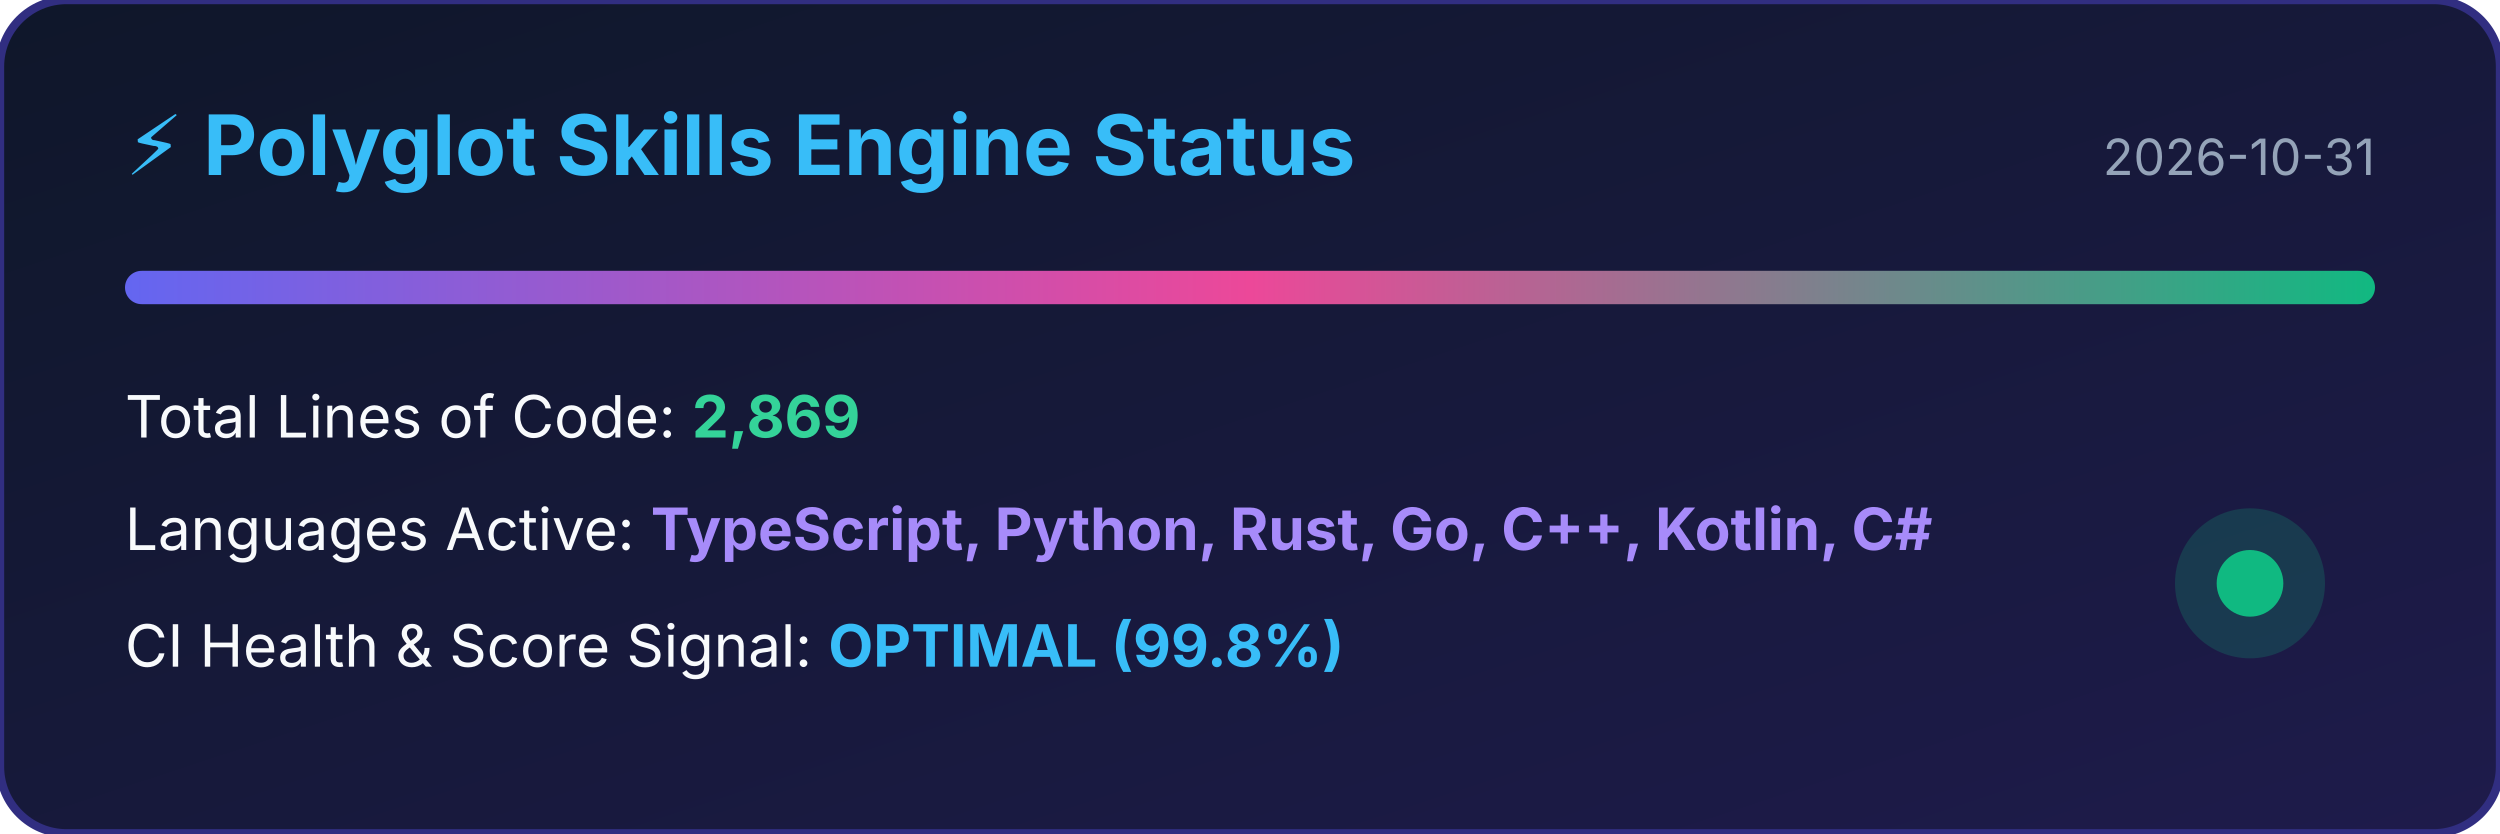
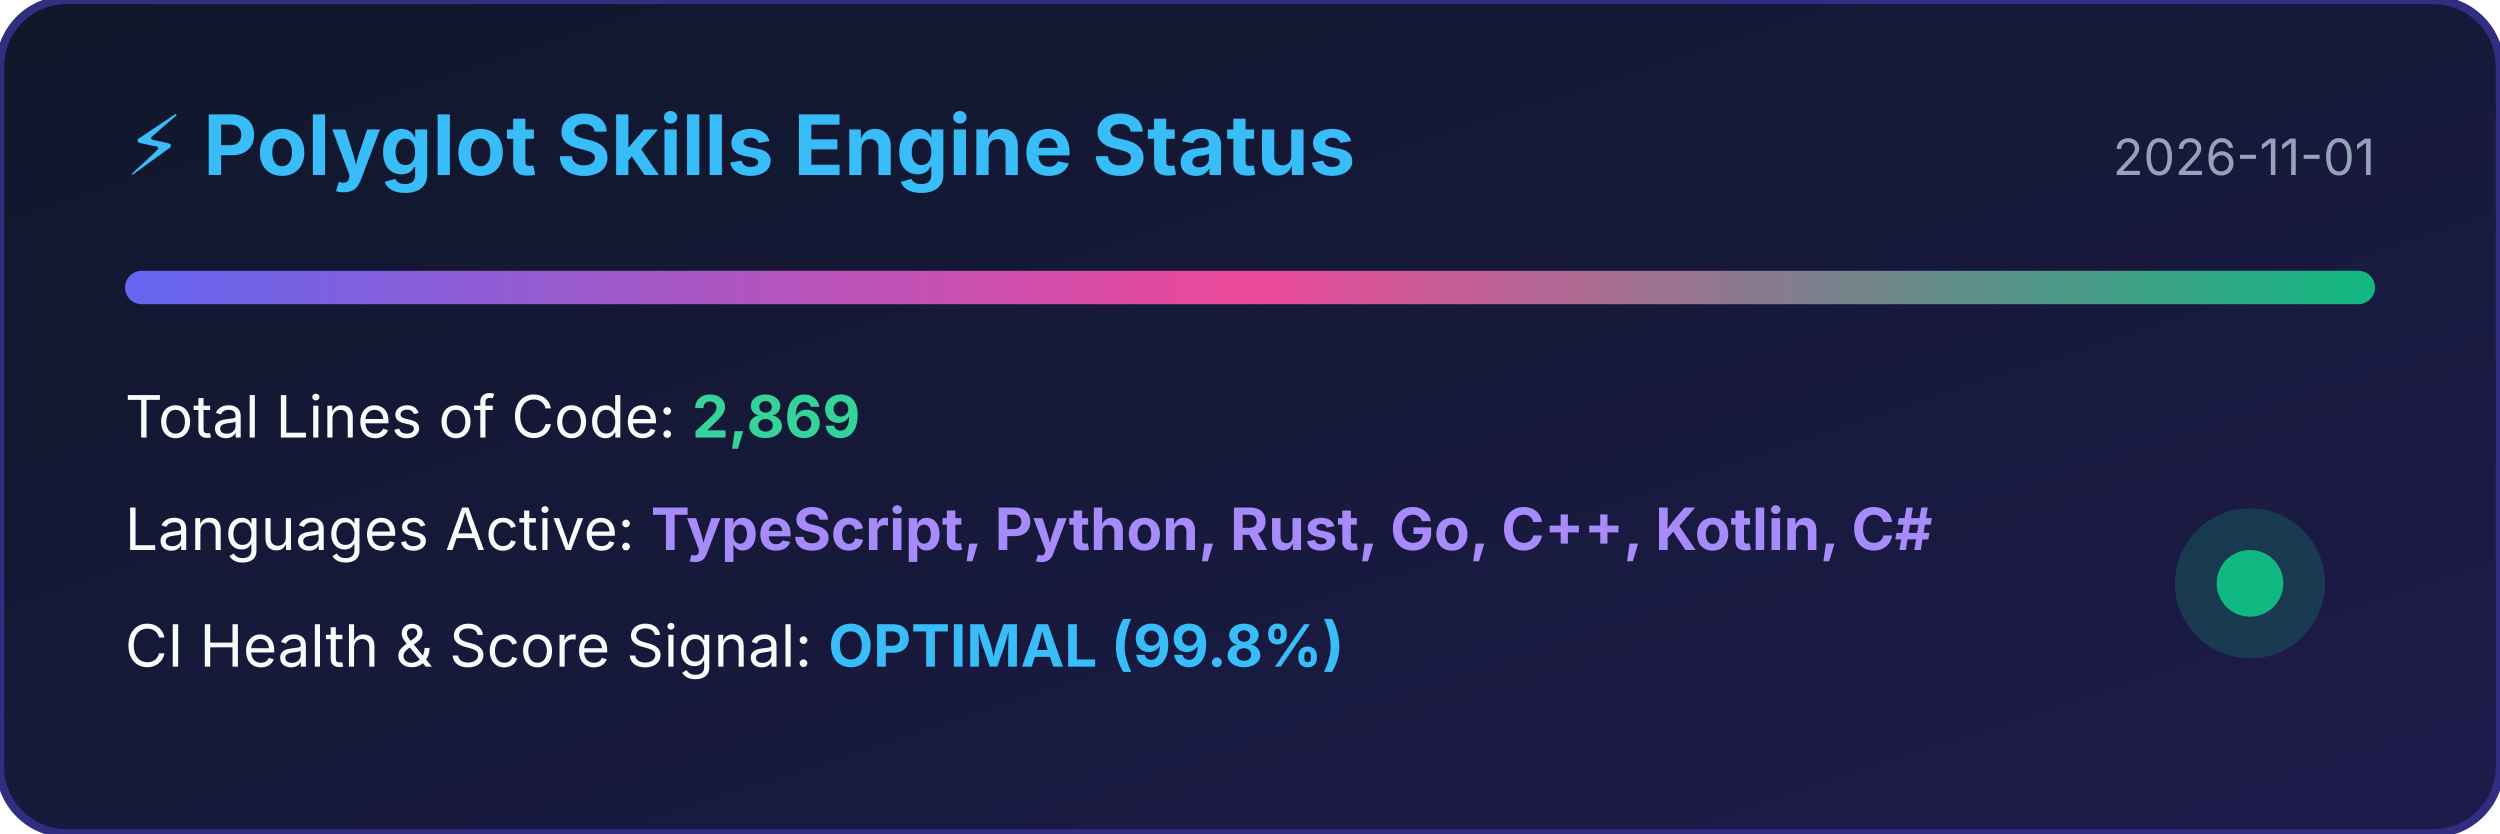
<svg xmlns="http://www.w3.org/2000/svg" width="600" height="200" viewBox="0 0 600 200">
  <defs>
    <linearGradient id="bg" x1="0%" y1="0%" x2="100%" y2="100%">
      <stop offset="0%" stop-color="#0f172a" />
      <stop offset="100%" stop-color="#1e1b4b" />
    </linearGradient>
    <linearGradient id="bar" x1="0%" y1="0%" x2="100%" y2="0%">
      <stop offset="0%" stop-color="#6366f1" />
      <stop offset="50%" stop-color="#ec4899" />
      <stop offset="100%" stop-color="#10b981" />
    </linearGradient>
  </defs>
  <rect width="100%" height="100%" rx="16" fill="url(#bg)" stroke="#312e81" stroke-width="2" />
  <text x="30" y="42" fill="#38bdf8" font-family="-apple-system,BlinkMacSystemFont,sans-serif" font-size="20" font-weight="bold">⚡ Polyglot Skills Engine Status</text>
-   <text x="570" y="42" fill="#94a3b8" font-family="-apple-system,BlinkMacSystemFont,sans-serif" font-size="12" text-anchor="end">2026-10-31</text>
+   <text x="570" y="42" fill="#94a3b8" font-family="-apple-system,BlinkMacSystemFont,sans-serif" font-size="12" text-anchor="end">2026-11-01</text>
  <rect x="30" y="65" width="540" height="8" rx="4" fill="url(#bar)" />
  <text x="30" y="105" fill="#f8fafc" font-family="-apple-system,BlinkMacSystemFont,sans-serif" font-size="14">Total Lines of Code: <tspan fill="#34d399" font-weight="bold">2,869</tspan>
  </text>
  <text x="30" y="132" fill="#f8fafc" font-family="-apple-system,BlinkMacSystemFont,sans-serif" font-size="14">Languages Active: <tspan fill="#a78bfa" font-weight="bold">TypeScript, Python, Rust, Go, C++, Kotlin, C#</tspan>
  </text>
  <text x="30" y="160" fill="#f8fafc" font-family="-apple-system,BlinkMacSystemFont,sans-serif" font-size="14">CI Health &amp; Score Signal: <tspan fill="#38bdf8" font-weight="bold">OPTIMAL (99.8%)</tspan>
  </text>
  <circle cx="540" cy="140" r="18" fill="#10b981" fill-opacity="0.2" />
  <circle cx="540" cy="140" r="8" fill="#10b981" />
</svg>
